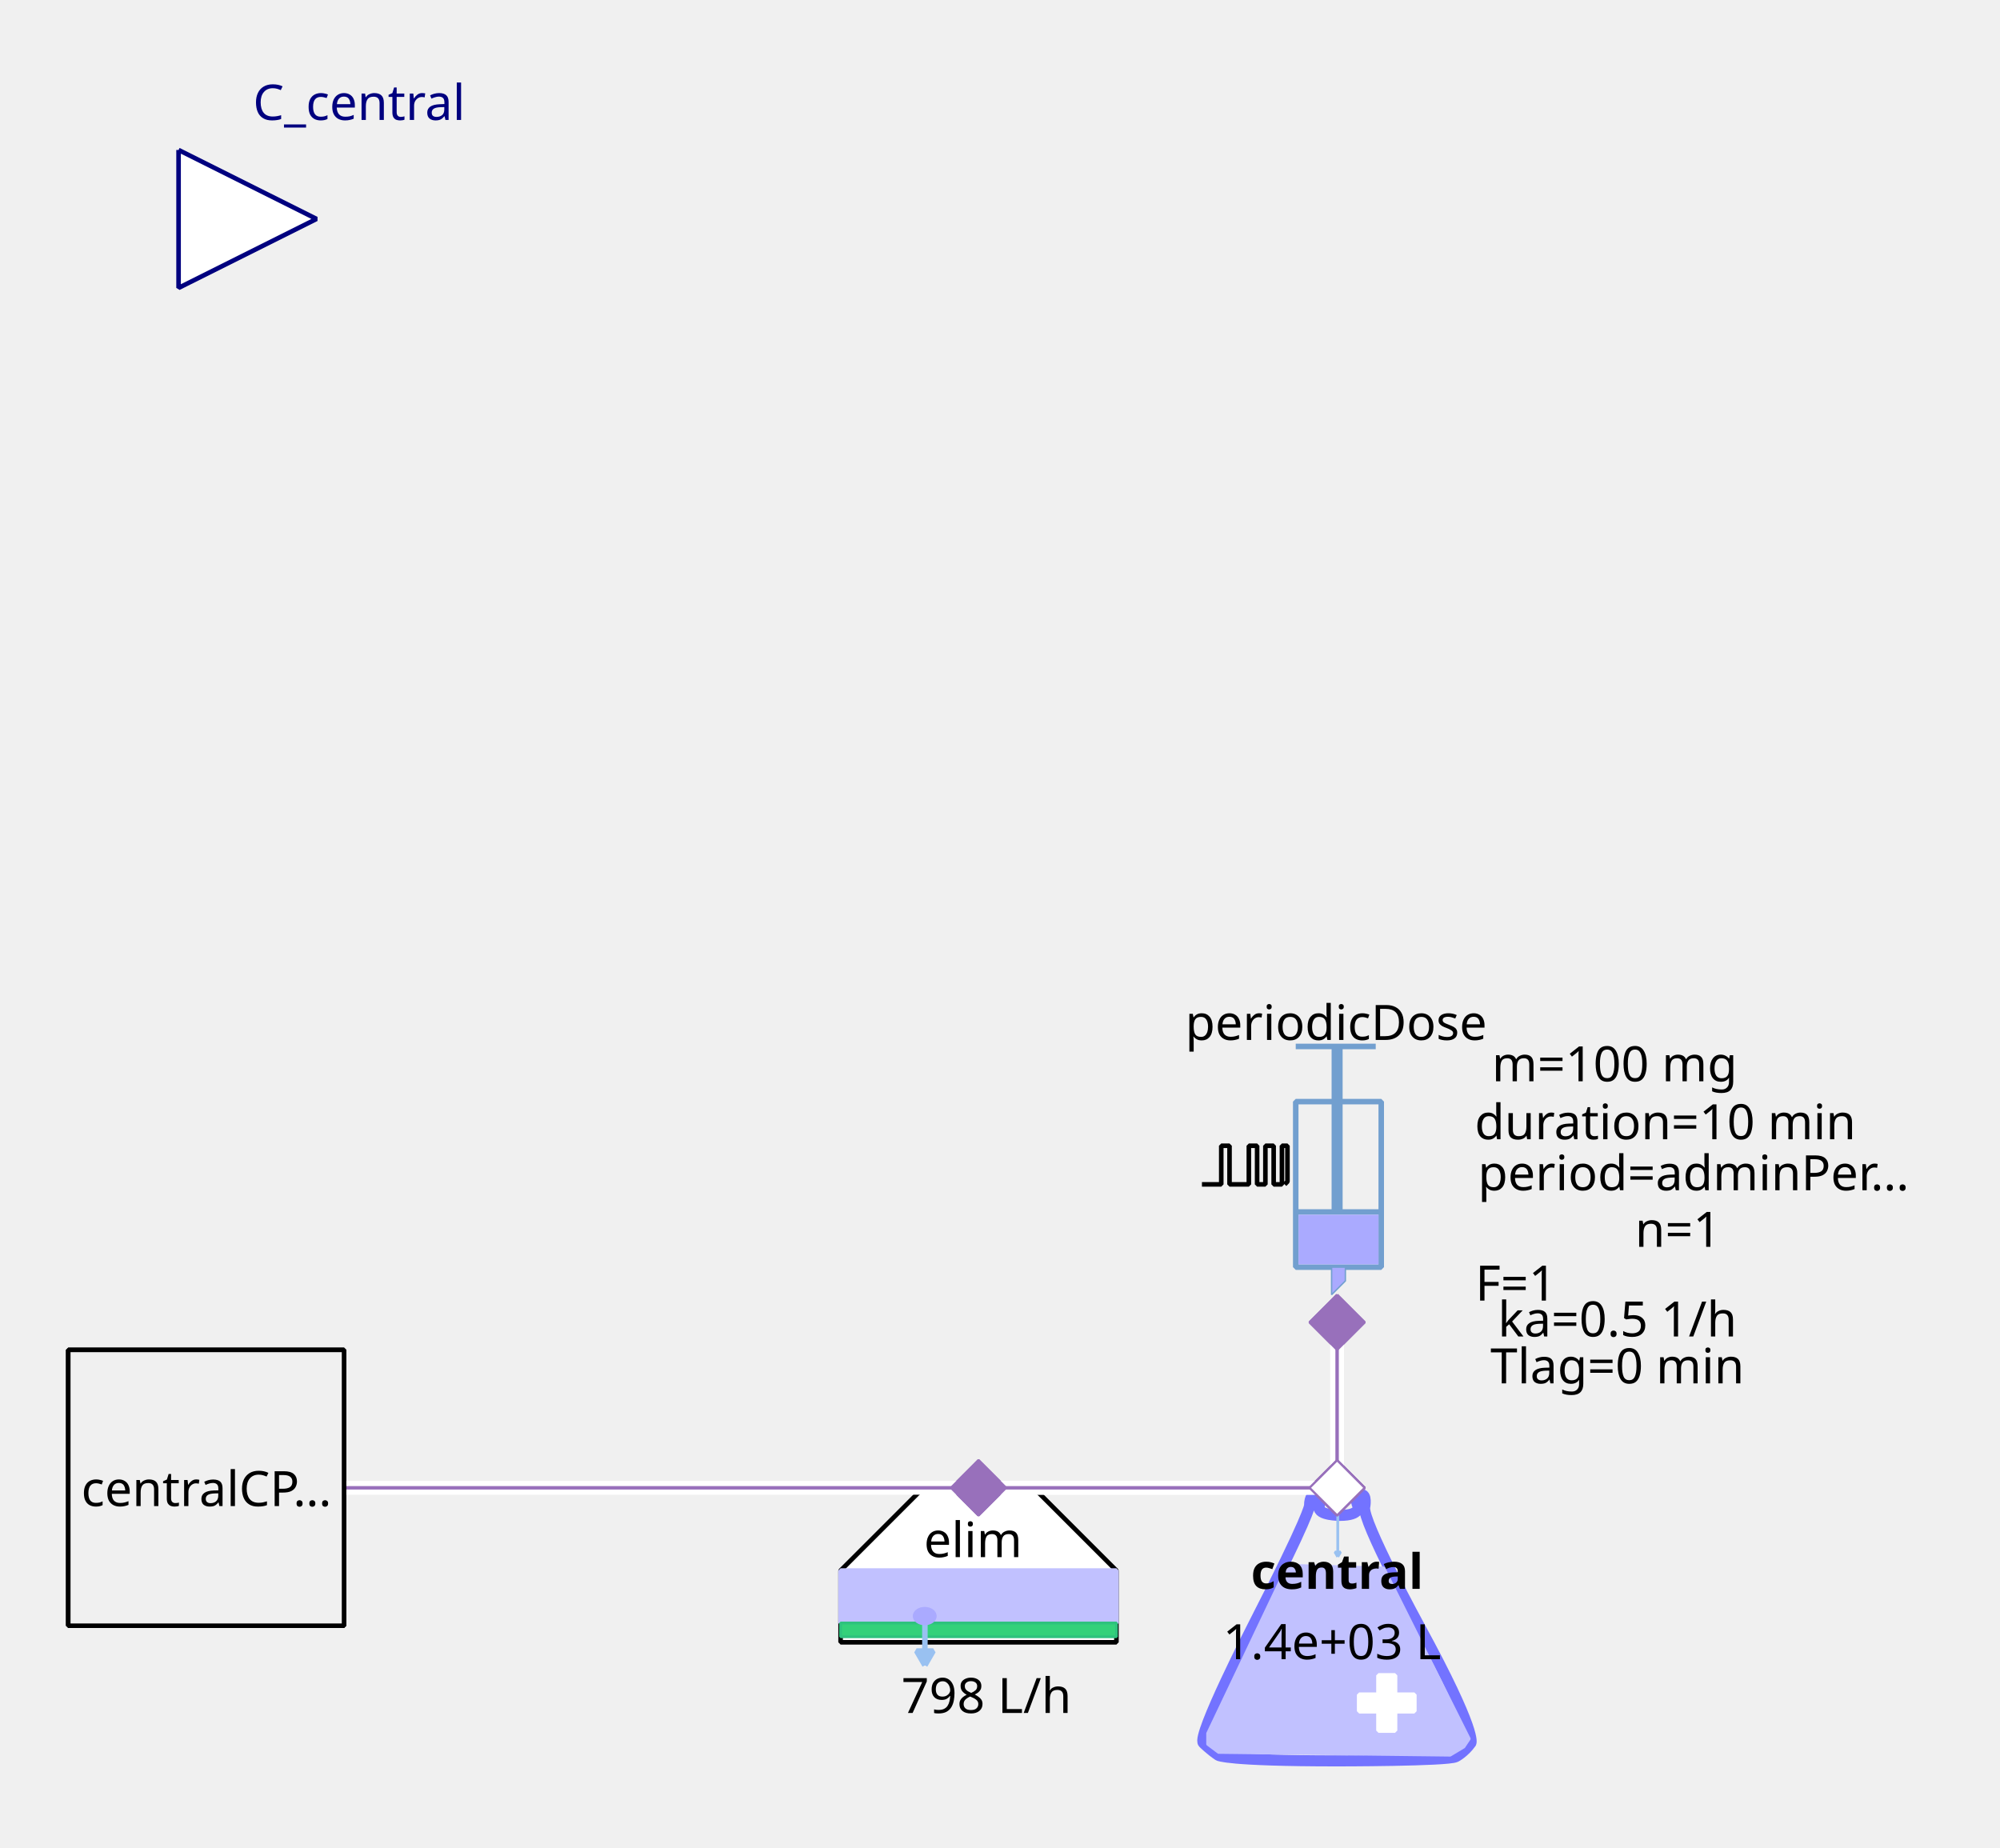
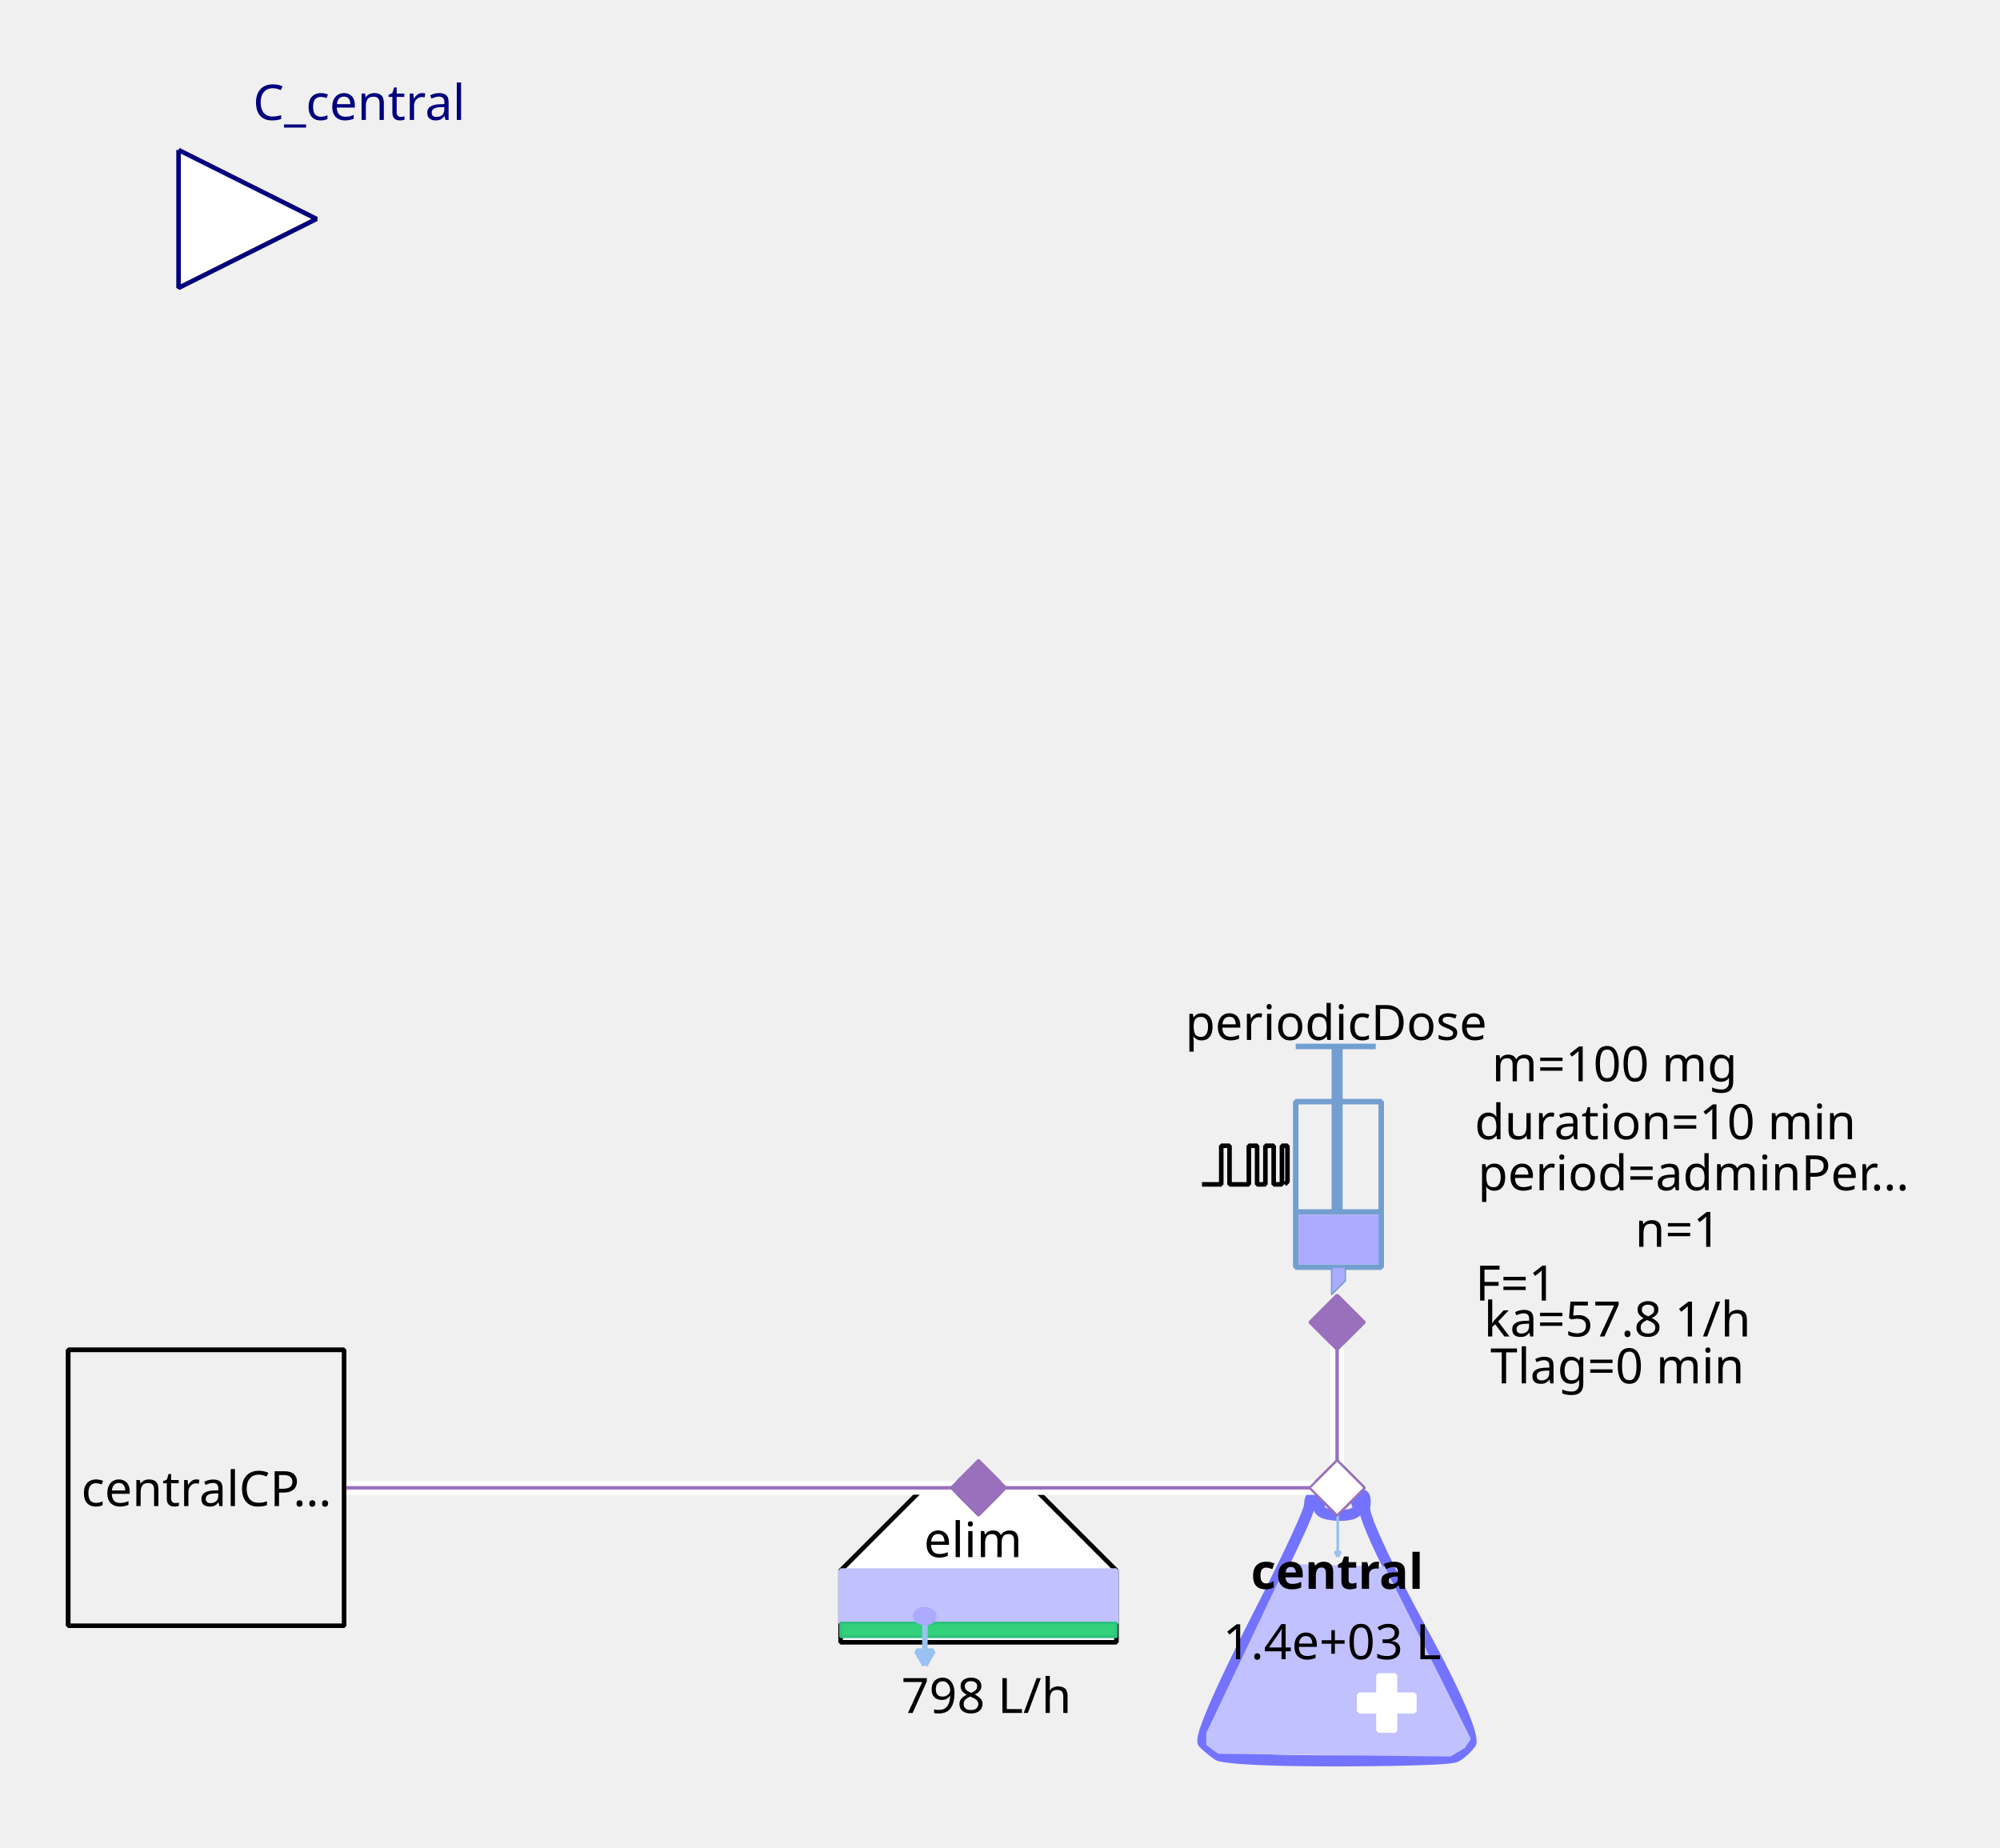
<svg xmlns="http://www.w3.org/2000/svg" width="115.711mm" height="106.892mm" viewBox="0 0 328 303" version="1.2" baseProfile="tiny">
  <defs>
</defs>
  <g fill="none" stroke="black" stroke-width="1" fill-rule="evenodd" stroke-linecap="square" stroke-linejoin="bevel">
    <g fill="none" stroke="#7373ff" stroke-opacity="1" stroke-width="8" stroke-linecap="butt" stroke-linejoin="miter" stroke-miterlimit="1" transform="matrix(0.22619,0,0,-0.22619,219.06,266.619)" font-family="Sans" font-size="10" font-weight="400" font-style="normal">
      <path vector-effect="none" fill-rule="evenodd" d="M-19,87 C-19,87 -19,80 -60,0 C-60,0 -101,-80 -96,-85 C-96,-85 -91,-90 -85,-94 C-85,-94 -79,-98 1,-98 C1,-98 81,-98 87,-95 C87,-95 93,-92 98,-85 C98,-85 103,-78 61,-1 C61,-1 19,76 21,86 C21,86 23,96 18,95 C18,95 13,94 16,87 C16,87 19,80 3,80 C3,80 -13,80 -12,86 C-12,86 -11,92 -12,94 C-12,94 -13,96 -16,95 C-16,95 -19,94 -19,87 " />
    </g>
    <g fill="#c1c1ff" fill-opacity="1" stroke="#c1c1ff" stroke-opacity="1" stroke-width="1.75" stroke-linecap="butt" stroke-linejoin="miter" stroke-miterlimit="1" transform="matrix(0.22619,0,0,-0.22619,219.06,272.5)" font-family="Sans" font-size="10" font-weight="400" font-style="normal">
      <path vector-effect="none" fill-rule="evenodd" d="M-35,70 L-93,-52 L-93,-60 L-85,-66 L83,-68 L93,-62 L97,-56 L35,68 L-35,70" />
    </g>
    <g fill="#ffffff" fill-opacity="1" stroke="#ffffff" stroke-opacity="1" stroke-width="1" stroke-linecap="butt" stroke-linejoin="miter" stroke-miterlimit="1" transform="matrix(0.22619,0,0,0.22619,227.429,279.286)" font-family="Sans" font-size="10" font-weight="400" font-style="normal">
      <rect vector-effect="non-scaling-stroke" x="-6" y="-20" width="12" height="40" />
    </g>
    <g fill="#ffffff" fill-opacity="1" stroke="#ffffff" stroke-opacity="1" stroke-width="1" stroke-linecap="butt" stroke-linejoin="miter" stroke-miterlimit="1" transform="matrix(0,0.22619,-0.22619,0,227.429,279.286)" font-family="Sans" font-size="10" font-weight="400" font-style="normal">
      <rect vector-effect="non-scaling-stroke" x="-6" y="-20" width="12" height="40" />
    </g>
    <g fill="none" stroke="#99c1f1" stroke-opacity="1" stroke-width="2" stroke-linecap="butt" stroke-linejoin="miter" stroke-miterlimit="1" transform="matrix(0.22619,0,0,-0.22619,219.392,251.697)" font-family="Sans" font-size="10" font-weight="400" font-style="normal">
      <path vector-effect="none" fill-rule="evenodd" d="M0,16 L0,-16" />
    </g>
    <g fill="#99c1f1" fill-opacity="1" stroke="#99c1f1" stroke-opacity="1" stroke-width="2" stroke-linecap="butt" stroke-linejoin="miter" stroke-miterlimit="1" transform="matrix(0.22619,0,0,-0.22619,219.392,251.697)" font-family="Sans" font-size="10" font-weight="400" font-style="normal">
      <path vector-effect="none" fill-rule="evenodd" d="M0,-16 L2,-12.536 L-2,-12.536 L0,-16" />
    </g>
    <g fill="none" stroke="#000000" stroke-opacity="1" stroke-width="1" stroke-linecap="butt" stroke-linejoin="miter" stroke-miterlimit="1" transform="matrix(1,0,0,1,219.286,257.571)" font-family="Noto Sans" font-size="8" font-weight="700" font-style="normal">
      <text fill="#000000" fill-opacity="1" stroke="none" xml:space="preserve" x="-14.141" y="3" font-family="Noto Sans" font-size="8" font-weight="700" font-style="normal">central</text>
    </g>
    <g fill="none" stroke="#000000" stroke-opacity="1" stroke-width="1" stroke-linecap="butt" stroke-linejoin="miter" stroke-miterlimit="1" transform="matrix(1,0,0,1,219.06,269.107)" font-family="Noto Sans" font-size="8" font-weight="400" font-style="normal">
      <text fill="#000000" fill-opacity="1" stroke="none" xml:space="preserve" x="-0.606" y="3" font-family="Noto Sans" font-size="8" font-weight="400" font-style="normal" text-anchor="middle">1.4e+03 L</text>
    </g>
    <g fill="#ffffff" fill-opacity="1" stroke="#9870bb" stroke-opacity="1" stroke-width="8" stroke-linecap="butt" stroke-linejoin="miter" stroke-miterlimit="1" transform="matrix(0.0452381,0,0,-0.0452381,219.286,244)" font-family="Sans" font-size="10" font-weight="400" font-style="normal">
      <path vector-effect="none" fill-rule="evenodd" d="M-100,0 L0,100 L100,0 L0,-100 L-100,0" />
    </g>
    <g fill="#ffffff" fill-opacity="1" stroke="#000000" stroke-opacity="1" stroke-width="1" stroke-linecap="butt" stroke-linejoin="miter" stroke-miterlimit="1" transform="matrix(0.22619,0,0,-0.22619,160.476,266.619)" font-family="Sans" font-size="10" font-weight="400" font-style="normal">
      <path vector-effect="non-scaling-stroke" fill-rule="evenodd" d="M-40,100 L40,100 L100,40 L100,-12 L80,-12 L-76,-12 L-100,-12 L-100,40 L-100,40 L-40,100" />
    </g>
    <g fill="none" stroke="#000000" stroke-opacity="1" stroke-width="1" stroke-linecap="butt" stroke-linejoin="miter" stroke-miterlimit="1" transform="matrix(1,0,0,1,159.571,252.369)" font-family="Noto Sans" font-size="8" font-weight="400" font-style="normal">
      <text fill="#000000" fill-opacity="1" stroke="none" xml:space="preserve" x="-8.047" y="3" font-family="Noto Sans" font-size="8" font-weight="400" font-style="normal">elim</text>
    </g>
    <g fill="#c1c1ff" fill-opacity="1" stroke="#c1c1ff" stroke-opacity="1" stroke-width="1" stroke-linecap="butt" stroke-linejoin="miter" stroke-miterlimit="1" transform="matrix(0.22619,0,0,0.22619,160.476,261.869)" font-family="Sans" font-size="10" font-weight="400" font-style="normal">
      <rect vector-effect="non-scaling-stroke" x="-100" y="-19" width="200" height="38" />
    </g>
    <g fill="#33d17a" fill-opacity="1" stroke="#2ec27e" stroke-opacity="1" stroke-width="2" stroke-linecap="butt" stroke-linejoin="miter" stroke-miterlimit="1" transform="matrix(0.22619,0,0,0.22619,160.476,267.298)" font-family="Sans" font-size="10" font-weight="400" font-style="normal">
      <rect x="-100" y="-5" width="200" height="10" />
    </g>
    <g fill="none" stroke="#99c1f1" stroke-opacity="1" stroke-width="4" stroke-linecap="butt" stroke-linejoin="miter" stroke-miterlimit="1" transform="matrix(0.22619,0,0,-0.22619,151.683,269.496)" font-family="Sans" font-size="10" font-weight="400" font-style="normal">
      <path vector-effect="none" fill-rule="evenodd" d="M0,16 L0,-16" />
    </g>
    <g fill="#99c1f1" fill-opacity="1" stroke="#99c1f1" stroke-opacity="1" stroke-width="4" stroke-linecap="butt" stroke-linejoin="miter" stroke-miterlimit="1" transform="matrix(0.22619,0,0,-0.22619,151.683,269.496)" font-family="Sans" font-size="10" font-weight="400" font-style="normal">
      <path vector-effect="none" fill-rule="evenodd" d="M0,-16 L6,-5.608 L-6,-5.608 L0,-16" />
    </g>
    <g fill="#aaaaff" fill-opacity="1" stroke="#aaaaff" stroke-opacity="1" stroke-width="1" stroke-linecap="butt" stroke-linejoin="miter" stroke-miterlimit="1" transform="matrix(0.22619,0,0,-0.22619,151.655,265.036)" font-family="Sans" font-size="10" font-weight="400" font-style="normal">
      <path vector-effect="non-scaling-stroke" fill-rule="evenodd" d="M7,0 C7,-2.761 3.866,-5 0,-5 C-3.866,-5 -7,-2.761 -7,0 C-7,2.761 -3.866,5 0,5 C3.866,5 7,2.761 7,0 " />
    </g>
    <g fill="none" stroke="#000000" stroke-opacity="1" stroke-width="1" stroke-linecap="butt" stroke-linejoin="miter" stroke-miterlimit="1" transform="matrix(1,0,0,1,161.155,277.929)" font-family="Noto Sans" font-size="8" font-weight="400" font-style="normal">
      <text fill="#000000" fill-opacity="1" stroke="none" xml:space="preserve" x="0.613" y="3" font-family="Noto Sans" font-size="8" font-weight="400" font-style="normal" text-anchor="middle">798 L/h</text>
    </g>
    <g fill="#9870bb" fill-opacity="1" stroke="#9870bb" stroke-opacity="1" stroke-width="8" stroke-linecap="butt" stroke-linejoin="miter" stroke-miterlimit="1" transform="matrix(0.0452381,0,0,-0.0452381,160.476,244)" font-family="Sans" font-size="10" font-weight="400" font-style="normal">
      <path vector-effect="none" fill-rule="evenodd" d="M-100,0 L0,100 L100,0 L0,-100 L-100,0" />
    </g>
    <g fill="none" stroke="#729fcf" stroke-opacity="1" stroke-width="4" stroke-linecap="butt" stroke-linejoin="miter" stroke-miterlimit="1" transform="matrix(0.22619,0,0,0.22619,215.214,195.595)" font-family="Sans" font-size="10" font-weight="400" font-style="normal">
      <rect x="-12" y="-66" width="62" height="120" />
    </g>
    <g fill="none" stroke="#729fcf" stroke-opacity="1" stroke-width="8" stroke-linecap="butt" stroke-linejoin="miter" stroke-miterlimit="1" transform="matrix(0.22619,0,0,-0.22619,219.286,176.369)" font-family="Sans" font-size="10" font-weight="400" font-style="normal">
      <path vector-effect="none" fill-rule="evenodd" d="M0,21 L0,-99" />
    </g>
    <g fill="none" stroke="#729fcf" stroke-opacity="1" stroke-width="4" stroke-linecap="butt" stroke-linejoin="miter" stroke-miterlimit="1" transform="matrix(0.22619,0,0,-0.22619,219.06,171.619)" font-family="Sans" font-size="10" font-weight="400" font-style="normal">
      <path vector-effect="none" fill-rule="evenodd" d="M-29,0 L29,0" />
    </g>
    <g fill="none" stroke="#729fcf" stroke-opacity="1" stroke-width="4" stroke-linecap="butt" stroke-linejoin="miter" stroke-miterlimit="1" transform="matrix(0.22619,0,0,-0.22619,219.512,198.762)" font-family="Sans" font-size="10" font-weight="400" font-style="normal">
      <path vector-effect="none" fill-rule="evenodd" d="M-31,0 L31,0" />
    </g>
    <g fill="#aaaaff" fill-opacity="1" stroke="none" transform="matrix(0.22619,0,0,0.22619,219.512,203.286)" font-family="Sans" font-size="10" font-weight="400" font-style="normal">
      <rect vector-effect="non-scaling-stroke" x="-29" y="-18" width="58" height="36" />
    </g>
    <g fill="none" stroke="#000000" stroke-opacity="1" stroke-width="1" stroke-linecap="butt" stroke-linejoin="miter" stroke-miterlimit="1" transform="matrix(1,0,0,1,219.06,167.548)" font-family="Noto Sans" font-size="8" font-weight="400" font-style="normal">
      <text fill="#000000" fill-opacity="1" stroke="none" xml:space="preserve" x="-24.688" y="3" font-family="Noto Sans" font-size="8" font-weight="400" font-style="normal">periodicDose</text>
    </g>
    <g fill="#aaaaff" fill-opacity="1" stroke="#729fcf" stroke-opacity="1" stroke-width="1" stroke-linecap="butt" stroke-linejoin="miter" stroke-miterlimit="1" transform="matrix(0.22619,0,0,-0.22619,218.833,210.071)" font-family="Sans" font-size="10" font-weight="400" font-style="normal">
      <path vector-effect="none" fill-rule="evenodd" d="M-2,10 L-2,-10 L8,0 L8,10 L-2,10" />
    </g>
    <g fill="none" stroke="#000000" stroke-opacity="1" stroke-width="1" stroke-linecap="butt" stroke-linejoin="miter" stroke-miterlimit="1" transform="matrix(1,0,0,1,277.869,174.333)" font-family="Noto Sans" font-size="8" font-weight="400" font-style="normal">
      <text fill="#000000" fill-opacity="1" stroke="none" xml:space="preserve" x="-13.073" y="3" font-family="Noto Sans" font-size="8" font-weight="400" font-style="normal" text-anchor="middle">m=100 mg</text>
    </g>
    <g fill="none" stroke="#000000" stroke-opacity="1" stroke-width="1" stroke-linecap="butt" stroke-linejoin="miter" stroke-miterlimit="1" transform="matrix(1,0,0,1,278.774,192.202)" font-family="Noto Sans" font-size="8" font-weight="400" font-style="normal">
      <text fill="#000000" fill-opacity="1" stroke="none" xml:space="preserve" x="-36.406" y="3" font-family="Noto Sans" font-size="8" font-weight="400" font-style="normal">period=adminPer…</text>
    </g>
    <g fill="none" stroke="#000000" stroke-opacity="1" stroke-width="1" stroke-linecap="butt" stroke-linejoin="miter" stroke-miterlimit="1" transform="matrix(1,0,0,1,277.869,183.833)" font-family="Noto Sans" font-size="8" font-weight="400" font-style="normal">
      <text fill="#000000" fill-opacity="1" stroke="none" xml:space="preserve" x="-4.753" y="3" font-family="Noto Sans" font-size="8" font-weight="400" font-style="normal" text-anchor="middle">duration=10 min</text>
    </g>
    <g fill="none" stroke="#000000" stroke-opacity="1" stroke-width="1" stroke-linecap="butt" stroke-linejoin="miter" stroke-miterlimit="1" transform="matrix(1,0,0,1,278.548,201.476)" font-family="Noto Sans" font-size="8" font-weight="400" font-style="normal">
      <text fill="#000000" fill-opacity="1" stroke="none" xml:space="preserve" x="-3.361" y="3" font-family="Noto Sans" font-size="8" font-weight="400" font-style="normal" text-anchor="middle">n=1</text>
    </g>
    <g fill="none" stroke="#000000" stroke-opacity="1" stroke-width="1" stroke-linecap="butt" stroke-linejoin="miter" stroke-miterlimit="1" transform="matrix(1,0,0,1,270.179,210.298)" font-family="Noto Sans" font-size="8" font-weight="400" font-style="normal">
      <text fill="#000000" fill-opacity="1" stroke="none" xml:space="preserve" x="-21.572" y="3" font-family="Noto Sans" font-size="8" font-weight="400" font-style="normal" text-anchor="middle">F=1</text>
    </g>
    <g fill="none" stroke="#000000" stroke-opacity="1" stroke-width="1" stroke-linecap="butt" stroke-linejoin="miter" stroke-miterlimit="1" transform="matrix(0.22619,0,0,-0.22619,204.131,191.118)" font-family="Sans" font-size="10" font-weight="400" font-style="normal">
      <path vector-effect="non-scaling-stroke" fill-rule="evenodd" d="M-31,-13.793 L-17,-13.793 L-17,14.207 L-11,14.207 L-11,-13.793 L3,-13.793 L3,14.207 L9,14.207 L9,-13.793 L15,-13.793 L15,14.207 L21,14.207 L21,-13.793 L27,-13.793 L27,14.207 L31,14.207 L31,-11.793 L29,-13.793" />
    </g>
    <g fill="none" stroke="#000000" stroke-opacity="1" stroke-width="1" stroke-linecap="butt" stroke-linejoin="miter" stroke-miterlimit="1" transform="matrix(1,0,0,1,270.179,216.179)" font-family="Noto Sans" font-size="8" font-weight="400" font-style="normal">
-       <text fill="#000000" fill-opacity="1" stroke="none" xml:space="preserve" x="-4.932" y="3" font-family="Noto Sans" font-size="8" font-weight="400" font-style="normal" text-anchor="middle">ka=0.5 1/h</text>
+       <text fill="#000000" fill-opacity="1" stroke="none" xml:space="preserve" x="-4.932" y="3" font-family="Noto Sans" font-size="8" font-weight="400" font-style="normal" text-anchor="middle">ka=57.8 1/h</text>
    </g>
    <g fill="none" stroke="#000000" stroke-opacity="1" stroke-width="1" stroke-linecap="butt" stroke-linejoin="miter" stroke-miterlimit="1" transform="matrix(1,0,0,1,270.179,223.869)" font-family="Noto Sans" font-size="8" font-weight="400" font-style="normal">
      <text fill="#000000" fill-opacity="1" stroke="none" xml:space="preserve" x="-4.932" y="3" font-family="Noto Sans" font-size="8" font-weight="400" font-style="normal" text-anchor="middle">Tlag=0 min</text>
    </g>
    <g fill="#9870bb" fill-opacity="1" stroke="#9870bb" stroke-opacity="1" stroke-width="8" stroke-linecap="butt" stroke-linejoin="miter" stroke-miterlimit="1" transform="matrix(0,0.0452381,0.0452381,0,219.286,216.857)" font-family="Sans" font-size="10" font-weight="400" font-style="normal">
      <path vector-effect="none" fill-rule="evenodd" d="M-100,0 L0,100 L100,0 L0,-100 L-100,0" />
    </g>
    <g fill="#ffffff" fill-opacity="1" stroke="#00007f" stroke-opacity="1" stroke-width="1" stroke-linecap="butt" stroke-linejoin="miter" stroke-miterlimit="1" transform="matrix(0.22619,0,0,-0.22619,51.9048,35.9048)" font-family="Sans" font-size="10" font-weight="400" font-style="normal">
      <path vector-effect="non-scaling-stroke" fill-rule="evenodd" d="M-100,50 L0,0 L-100,-50 L-100,50" />
    </g>
    <g fill="none" stroke="#00007f" stroke-opacity="1" stroke-width="1" stroke-linecap="butt" stroke-linejoin="miter" stroke-miterlimit="1" transform="matrix(1,0,0,1,51.9048,-2.54762)" font-family="Noto Sans" font-size="8.078" font-weight="400" font-style="normal">
      <text fill="#00007f" fill-opacity="1" stroke="none" xml:space="preserve" x="-10.422" y="22.219" font-family="Noto Sans" font-size="8.078" font-weight="400" font-style="normal">C_central</text>
    </g>
    <g fill="#f0f0f0" fill-opacity="1" stroke="#000000" stroke-opacity="1" stroke-width="1" stroke-linecap="butt" stroke-linejoin="miter" stroke-miterlimit="1" transform="matrix(0.22619,0,0,-0.22619,33.8095,244)" font-family="Sans" font-size="10" font-weight="400" font-style="normal">
      <rect vector-effect="non-scaling-stroke" x="-100" y="-100" width="200" height="200" />
    </g>
    <g fill="none" stroke="#000000" stroke-opacity="1" stroke-width="1" stroke-linecap="butt" stroke-linejoin="miter" stroke-miterlimit="1" transform="matrix(1,0,0,1,33.8095,244)" font-family="Noto Sans" font-size="8" font-weight="400" font-style="normal">
      <text fill="#000000" fill-opacity="1" stroke="none" xml:space="preserve" x="-20.484" y="3" font-family="Noto Sans" font-size="8" font-weight="400" font-style="normal">centralCP…</text>
    </g>
    <g fill="#ffffff" fill-opacity="1" stroke="none" transform="matrix(2.2619,0,0,-2.2619,260,244)" font-family="Sans" font-size="10" font-weight="400" font-style="normal">
      <path vector-effect="none" fill-rule="nonzero" d="M-18,0.5 L-44,0.5 L-44.5,0.5 L-44.5,-0.5 L-44,-0.5 L-18,-0.5 L-17.5,-0.5 L-17.5,0.5 L-18,0.5" />
    </g>
    <g fill="none" stroke="#9870bb" stroke-opacity="1" stroke-width="0.25" stroke-linecap="butt" stroke-linejoin="miter" stroke-miterlimit="1" transform="matrix(2.2619,0,0,-2.2619,260,244)" font-family="Sans" font-size="10" font-weight="400" font-style="normal">
      <path vector-effect="none" fill-rule="evenodd" d="M-18,0 L-44,0" />
    </g>
    <g fill="#9870bb" fill-opacity="1" stroke="#9870bb" stroke-opacity="1" stroke-width="8" stroke-linecap="butt" stroke-linejoin="miter" stroke-miterlimit="1" transform="matrix(0.0452381,0,0,-0.0452381,160.476,244)" font-family="Sans" font-size="10" font-weight="400" font-style="normal">
      <path vector-effect="none" fill-rule="evenodd" d="M-100,0 L0,100 L100,0 L0,-100 L-100,0" />
    </g>
    <g fill="#ffffff" fill-opacity="1" stroke="#9870bb" stroke-opacity="1" stroke-width="8" stroke-linecap="butt" stroke-linejoin="miter" stroke-miterlimit="1" transform="matrix(0.0452381,0,0,-0.0452381,219.286,244)" font-family="Sans" font-size="10" font-weight="400" font-style="normal">
      <path vector-effect="none" fill-rule="evenodd" d="M-100,0 L0,100 L100,0 L0,-100 L-100,0" />
    </g>
    <g fill="#ffffff" fill-opacity="1" stroke="none" transform="matrix(2.2619,0,0,-2.2619,260,244)" font-family="Sans" font-size="10" font-weight="400" font-style="normal">
      <path vector-effect="none" fill-rule="nonzero" d="M-18.5,12 L-18.5,0 L-18.5,-0.5 L-17.5,-0.5 L-17.5,0 L-17.5,12 L-17.5,12.5 L-18.5,12.5 L-18.5,12" />
    </g>
    <g fill="none" stroke="#9870bb" stroke-opacity="1" stroke-width="0.25" stroke-linecap="butt" stroke-linejoin="miter" stroke-miterlimit="1" transform="matrix(2.2619,0,0,-2.2619,260,244)" font-family="Sans" font-size="10" font-weight="400" font-style="normal">
      <path vector-effect="none" fill-rule="evenodd" d="M-18,12 L-18,0" />
    </g>
    <g fill="#9870bb" fill-opacity="1" stroke="#9870bb" stroke-opacity="1" stroke-width="8" stroke-linecap="butt" stroke-linejoin="miter" stroke-miterlimit="1" transform="matrix(0,0.0452381,0.0452381,0,219.286,216.857)" font-family="Sans" font-size="10" font-weight="400" font-style="normal">
      <path vector-effect="none" fill-rule="evenodd" d="M-100,0 L0,100 L100,0 L0,-100 L-100,0" />
    </g>
    <g fill="#ffffff" fill-opacity="1" stroke="#9870bb" stroke-opacity="1" stroke-width="8" stroke-linecap="butt" stroke-linejoin="miter" stroke-miterlimit="1" transform="matrix(0.0452381,0,0,-0.0452381,219.286,244)" font-family="Sans" font-size="10" font-weight="400" font-style="normal">
      <path vector-effect="none" fill-rule="evenodd" d="M-100,0 L0,100 L100,0 L0,-100 L-100,0" />
    </g>
    <g fill="#ffffff" fill-opacity="1" stroke="none" transform="matrix(2.2619,0,0,-2.2619,260,244)" font-family="Sans" font-size="10" font-weight="400" font-style="normal">
      <path vector-effect="none" fill-rule="nonzero" d="M-18,0.5 L-100,0.5 L-100.5,0.5 L-100.5,-0.5 L-100,-0.5 L-18,-0.5 L-17.5,-0.5 L-17.5,0.5 L-18,0.5" />
    </g>
    <g fill="none" stroke="#9870bb" stroke-opacity="1" stroke-width="0.25" stroke-linecap="butt" stroke-linejoin="miter" stroke-miterlimit="1" transform="matrix(2.2619,0,0,-2.2619,260,244)" font-family="Sans" font-size="10" font-weight="400" font-style="normal">
      <path vector-effect="none" fill-rule="evenodd" d="M-18,0 L-100,0" />
    </g>
    <g fill="#f0f0f0" fill-opacity="1" stroke="#000000" stroke-opacity="1" stroke-width="1" stroke-linecap="butt" stroke-linejoin="miter" stroke-miterlimit="1" transform="matrix(0.22619,0,0,-0.22619,33.8095,244)" font-family="Sans" font-size="10" font-weight="400" font-style="normal">
      <rect vector-effect="non-scaling-stroke" x="-100" y="-100" width="200" height="200" />
    </g>
    <g fill="none" stroke="#000000" stroke-opacity="1" stroke-width="1" stroke-linecap="butt" stroke-linejoin="miter" stroke-miterlimit="1" transform="matrix(1,0,0,1,33.8095,244)" font-family="Noto Sans" font-size="8" font-weight="400" font-style="normal">
      <text fill="#000000" fill-opacity="1" stroke="none" xml:space="preserve" x="-20.484" y="3" font-family="Noto Sans" font-size="8" font-weight="400" font-style="normal">centralCP…</text>
    </g>
    <g fill="#9870bb" fill-opacity="1" stroke="#9870bb" stroke-opacity="1" stroke-width="8" stroke-linecap="butt" stroke-linejoin="miter" stroke-miterlimit="1" transform="matrix(0.0452381,0,0,-0.0452381,160.476,244)" font-family="Sans" font-size="10" font-weight="400" font-style="normal">
      <path vector-effect="none" fill-rule="evenodd" d="M-100,0 L0,100 L100,0 L0,-100 L-100,0" />
    </g>
    <g fill="#ffffff" fill-opacity="1" stroke="#9870bb" stroke-opacity="1" stroke-width="8" stroke-linecap="butt" stroke-linejoin="miter" stroke-miterlimit="1" transform="matrix(0.0452381,0,0,-0.0452381,219.286,244)" font-family="Sans" font-size="10" font-weight="400" font-style="normal">
      <path vector-effect="none" fill-rule="evenodd" d="M-100,0 L0,100 L100,0 L0,-100 L-100,0" />
    </g>
    <g fill="none" stroke="#000000" stroke-opacity="0" stroke-width="2" stroke-linecap="square" stroke-linejoin="bevel" transform="matrix(2.2619,0,0,-2.2619,219.286,266.619)" font-family="Sans" font-size="10" font-weight="400" font-style="normal">
      <polyline fill="none" vector-effect="non-scaling-stroke" points="-1,0 1,0 " />
      <polyline fill="none" vector-effect="non-scaling-stroke" points="0,-1 0,1 " />
    </g>
    <g fill="none" stroke="#000000" stroke-opacity="0" stroke-width="2" stroke-linecap="square" stroke-linejoin="bevel" transform="matrix(2.2619,0,0,-2.2619,160.476,266.619)" font-family="Sans" font-size="10" font-weight="400" font-style="normal">
      <polyline fill="none" vector-effect="non-scaling-stroke" points="-1,0 1,0 " />
      <polyline fill="none" vector-effect="non-scaling-stroke" points="0,-1 0,1 " />
    </g>
    <g fill="none" stroke="#000000" stroke-opacity="0" stroke-width="2" stroke-linecap="square" stroke-linejoin="bevel" transform="matrix(2.2619,0,0,-2.2619,219.286,194.238)" font-family="Sans" font-size="10" font-weight="400" font-style="normal">
      <polyline fill="none" vector-effect="non-scaling-stroke" points="-1,0 1,0 " />
      <polyline fill="none" vector-effect="non-scaling-stroke" points="0,-1 0,1 " />
    </g>
    <g fill="none" stroke="#000000" stroke-opacity="0" stroke-width="2" stroke-linecap="square" stroke-linejoin="bevel" transform="matrix(2.2619,0,0,-2.2619,51.9048,35.9048)" font-family="Sans" font-size="10" font-weight="400" font-style="normal">
      <polyline fill="none" vector-effect="non-scaling-stroke" points="-1,0 1,0 " />
      <polyline fill="none" vector-effect="non-scaling-stroke" points="0,-1 0,1 " />
    </g>
    <g fill="none" stroke="#000000" stroke-opacity="0" stroke-width="2" stroke-linecap="square" stroke-linejoin="bevel" transform="matrix(2.2619,0,0,-2.2619,33.8095,244)" font-family="Sans" font-size="10" font-weight="400" font-style="normal">
      <polyline fill="none" vector-effect="non-scaling-stroke" points="-1,0 1,0 " />
      <polyline fill="none" vector-effect="non-scaling-stroke" points="0,-1 0,1 " />
    </g>
  </g>
</svg>
